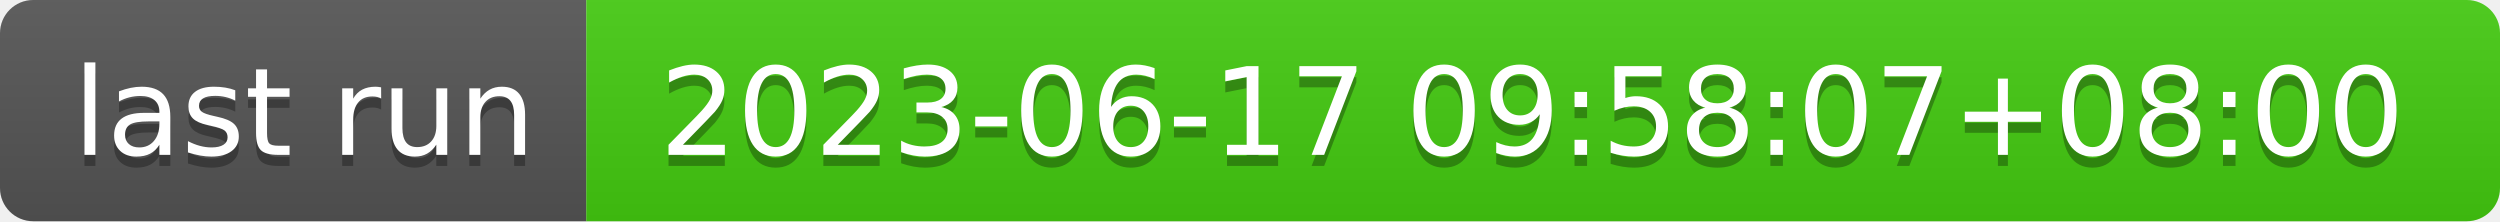
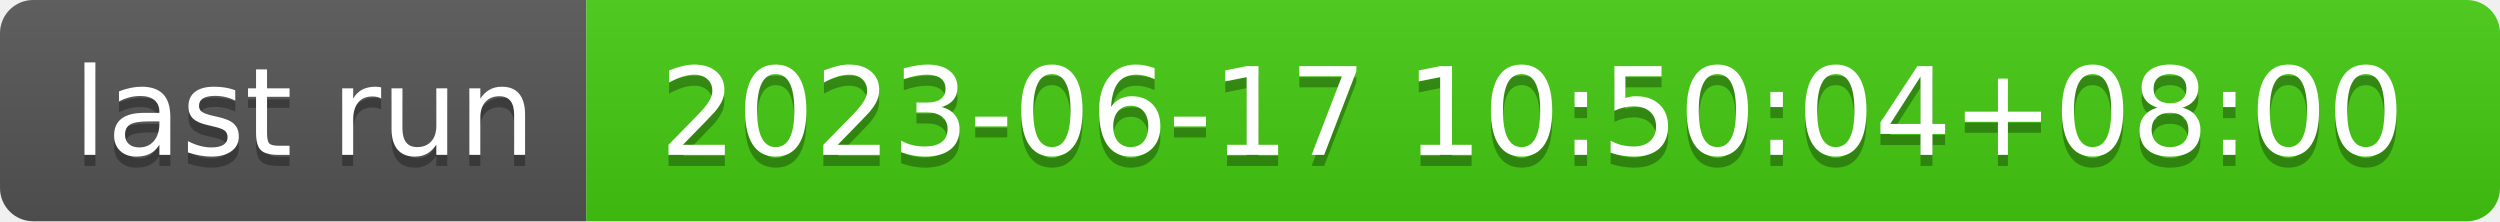
- <svg xmlns="http://www.w3.org/2000/svg" width="226" height="20" role="img" aria-label="last run: 2023-06-17 09:58:07+08:00">
+ <svg xmlns="http://www.w3.org/2000/svg" width="226" height="20" role="img" aria-label="last run: 2023-06-17 10:50:04+08:00">
  <linearGradient id="s" x2="0" y2="100%">
    <stop offset="0" stop-color="#bbb" stop-opacity=".1" />
    <stop offset="1" stop-opacity=".1" />
  </linearGradient>
  <clipPath id="r">
    <rect width="226" height="20" rx="3" fill="#fff" />
  </clipPath>
  <g clip-path="url(#r)">
    <rect width="53" height="20" fill="#555" />
    <rect x="53" width="173" height="20" fill="#4c1" />
    <rect width="226" height="20" fill="url(#s)" />
  </g>
  <g fill="#fff" text-anchor="middle" font-family="Verdana,Geneva,DejaVu Sans,sans-serif" text-rendering="geometricPrecision" font-size="110">
    <text aria-hidden="true" x="275" y="150" fill="#010101" fill-opacity=".3" transform="scale(.1)" textLength="430">last run</text>
    <text x="275" y="140" transform="scale(.1)" fill="#fff" textLength="430">last run</text>
-     <text aria-hidden="true" x="1385" y="150" fill="#010101" fill-opacity=".3" transform="scale(.1)" textLength="1630">2023-06-17 09:58:07+08:00</text>
-     <text x="1385" y="140" transform="scale(.1)" fill="#fff" textLength="1630">2023-06-17 09:58:07+08:00</text>
+     <text aria-hidden="true" x="1385" y="150" fill="#010101" fill-opacity=".3" transform="scale(.1)" textLength="1630">2023-06-17 10:50:04+08:00</text>
+     <text x="1385" y="140" transform="scale(.1)" fill="#fff" textLength="1630">2023-06-17 10:50:04+08:00</text>
  </g>
</svg>
